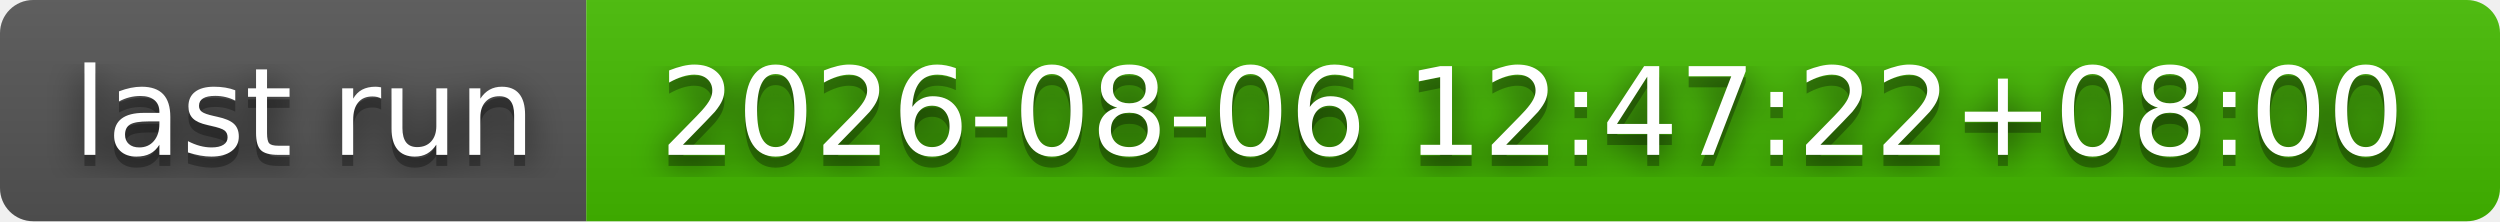
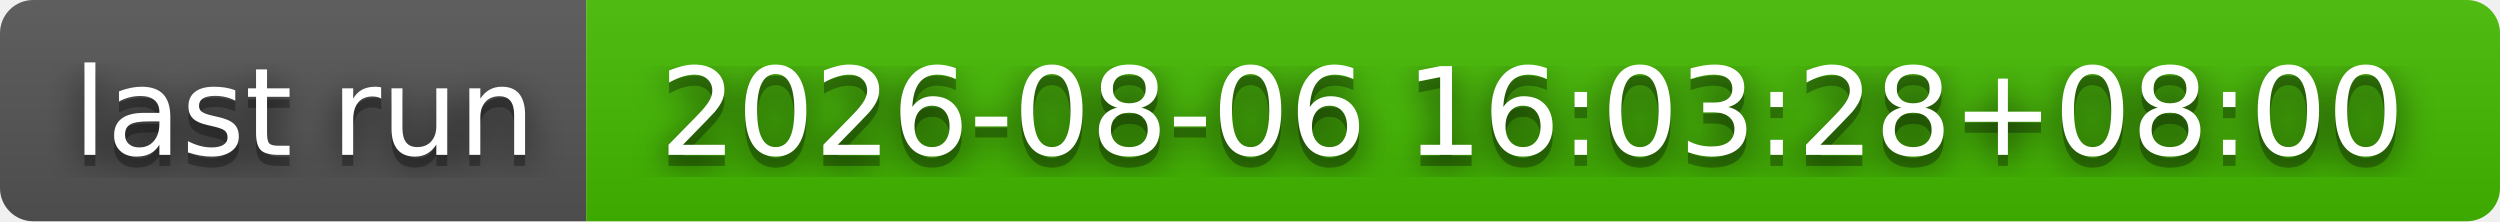
- <svg xmlns="http://www.w3.org/2000/svg" width="226" height="20" role="img" aria-label="last run: 2026-08-06 12:47:22+08:00">
+ <svg xmlns="http://www.w3.org/2000/svg" width="226" height="20" role="img" aria-label="last run: 2026-08-06 16:03:28+08:00">
  <filter id="blur">
    <feGaussianBlur stdDeviation="16" />
  </filter>
  <linearGradient id="s" x2="0" y2="100%">
    <stop offset="0" stop-color="#bbb" stop-opacity=".1" />
    <stop offset="1" stop-opacity=".1" />
  </linearGradient>
  <clipPath id="r">
    <rect width="226" height="20" rx="3" />
  </clipPath>
  <g clip-path="url(#r)">
    <rect width="53" height="20" fill="#555" />
    <rect x="53" width="173" height="20" fill="#4b0" />
    <rect width="226" height="20" fill="url(#s)" />
  </g>
  <g fill="#fff" text-anchor="middle" font-family="Verdana,Geneva,DejaVu Sans,sans-serif" text-rendering="geometricPrecision" font-size="110">
    <g transform="scale(.1)">
      <g aria-hidden="true" fill="#010101">
        <text x="275" y="150" fill-opacity=".8" filter="url(#blur)" textLength="430">last run</text>
        <text x="275" y="150" fill-opacity=".3" textLength="430">last run</text>
      </g>
      <text x="275" y="140" textLength="430">last run</text>
    </g>
    <g transform="scale(.1)">
      <g aria-hidden="true" fill="#010101">
-         <text x="1385" y="150" fill-opacity=".8" filter="url(#blur)" textLength="1630">2026-08-06 12:47:22+08:00</text>
-         <text x="1385" y="150" fill-opacity=".3" textLength="1630">2026-08-06 12:47:22+08:00</text>
+         <text x="1385" y="150" fill-opacity=".8" filter="url(#blur)" textLength="1630">2026-08-06 16:03:28+08:00</text>
+         <text x="1385" y="150" fill-opacity=".3" textLength="1630">2026-08-06 16:03:28+08:00</text>
      </g>
-       <text x="1385" y="140" textLength="1630">2026-08-06 12:47:22+08:00</text>
+       <text x="1385" y="140" textLength="1630">2026-08-06 16:03:28+08:00</text>
    </g>
  </g>
</svg>
